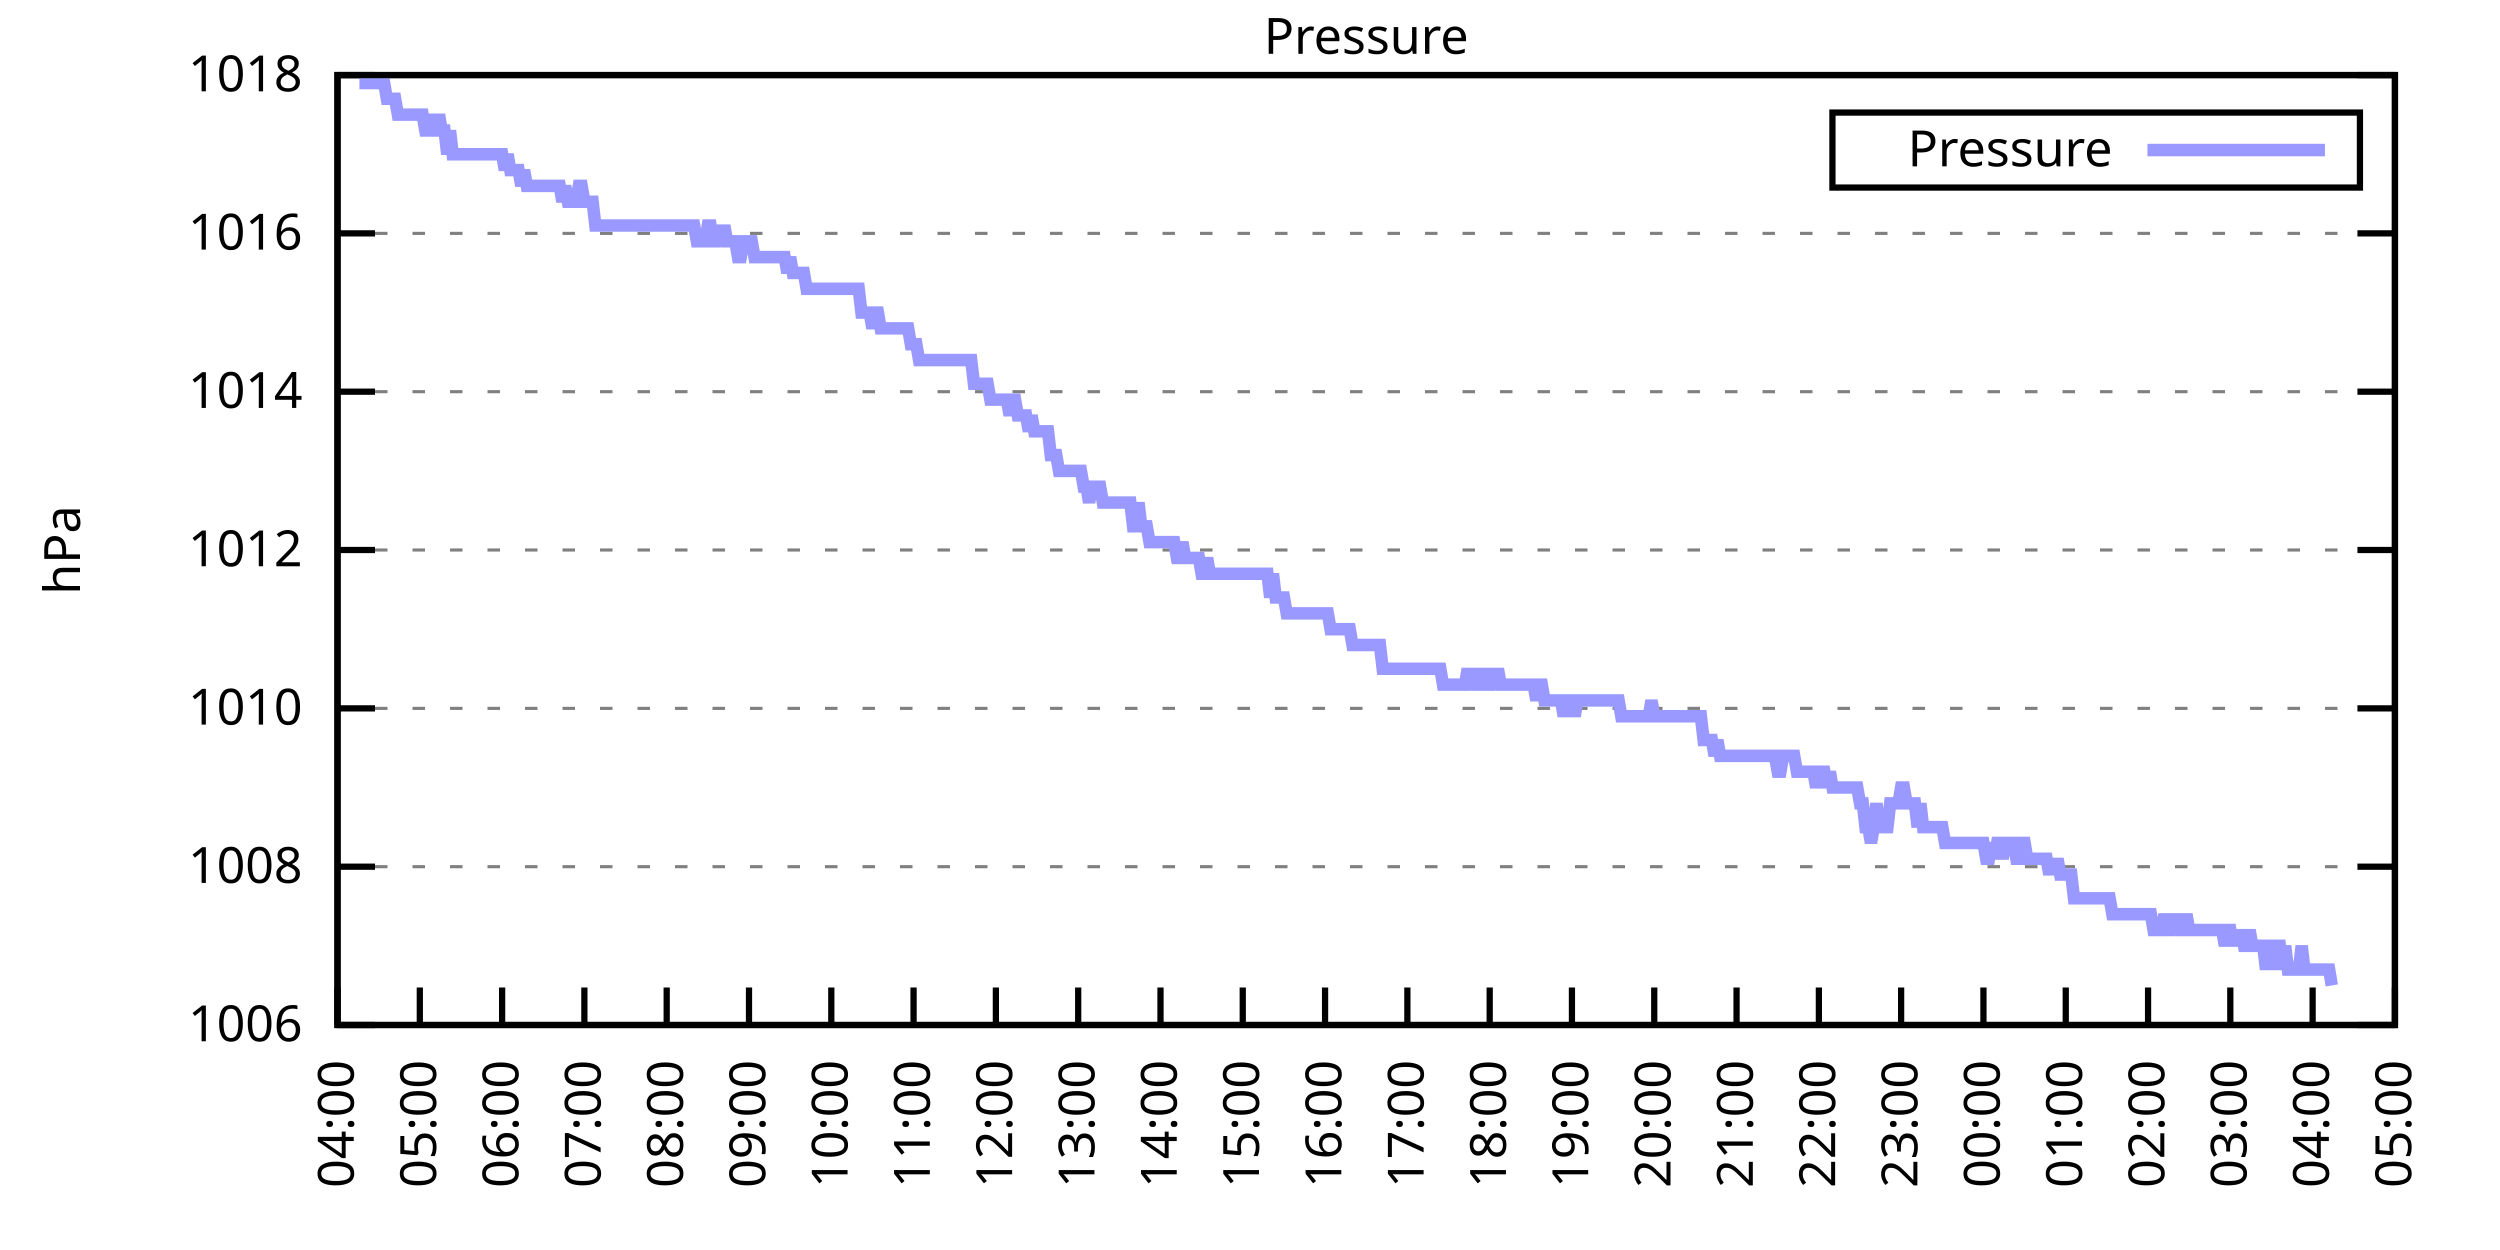
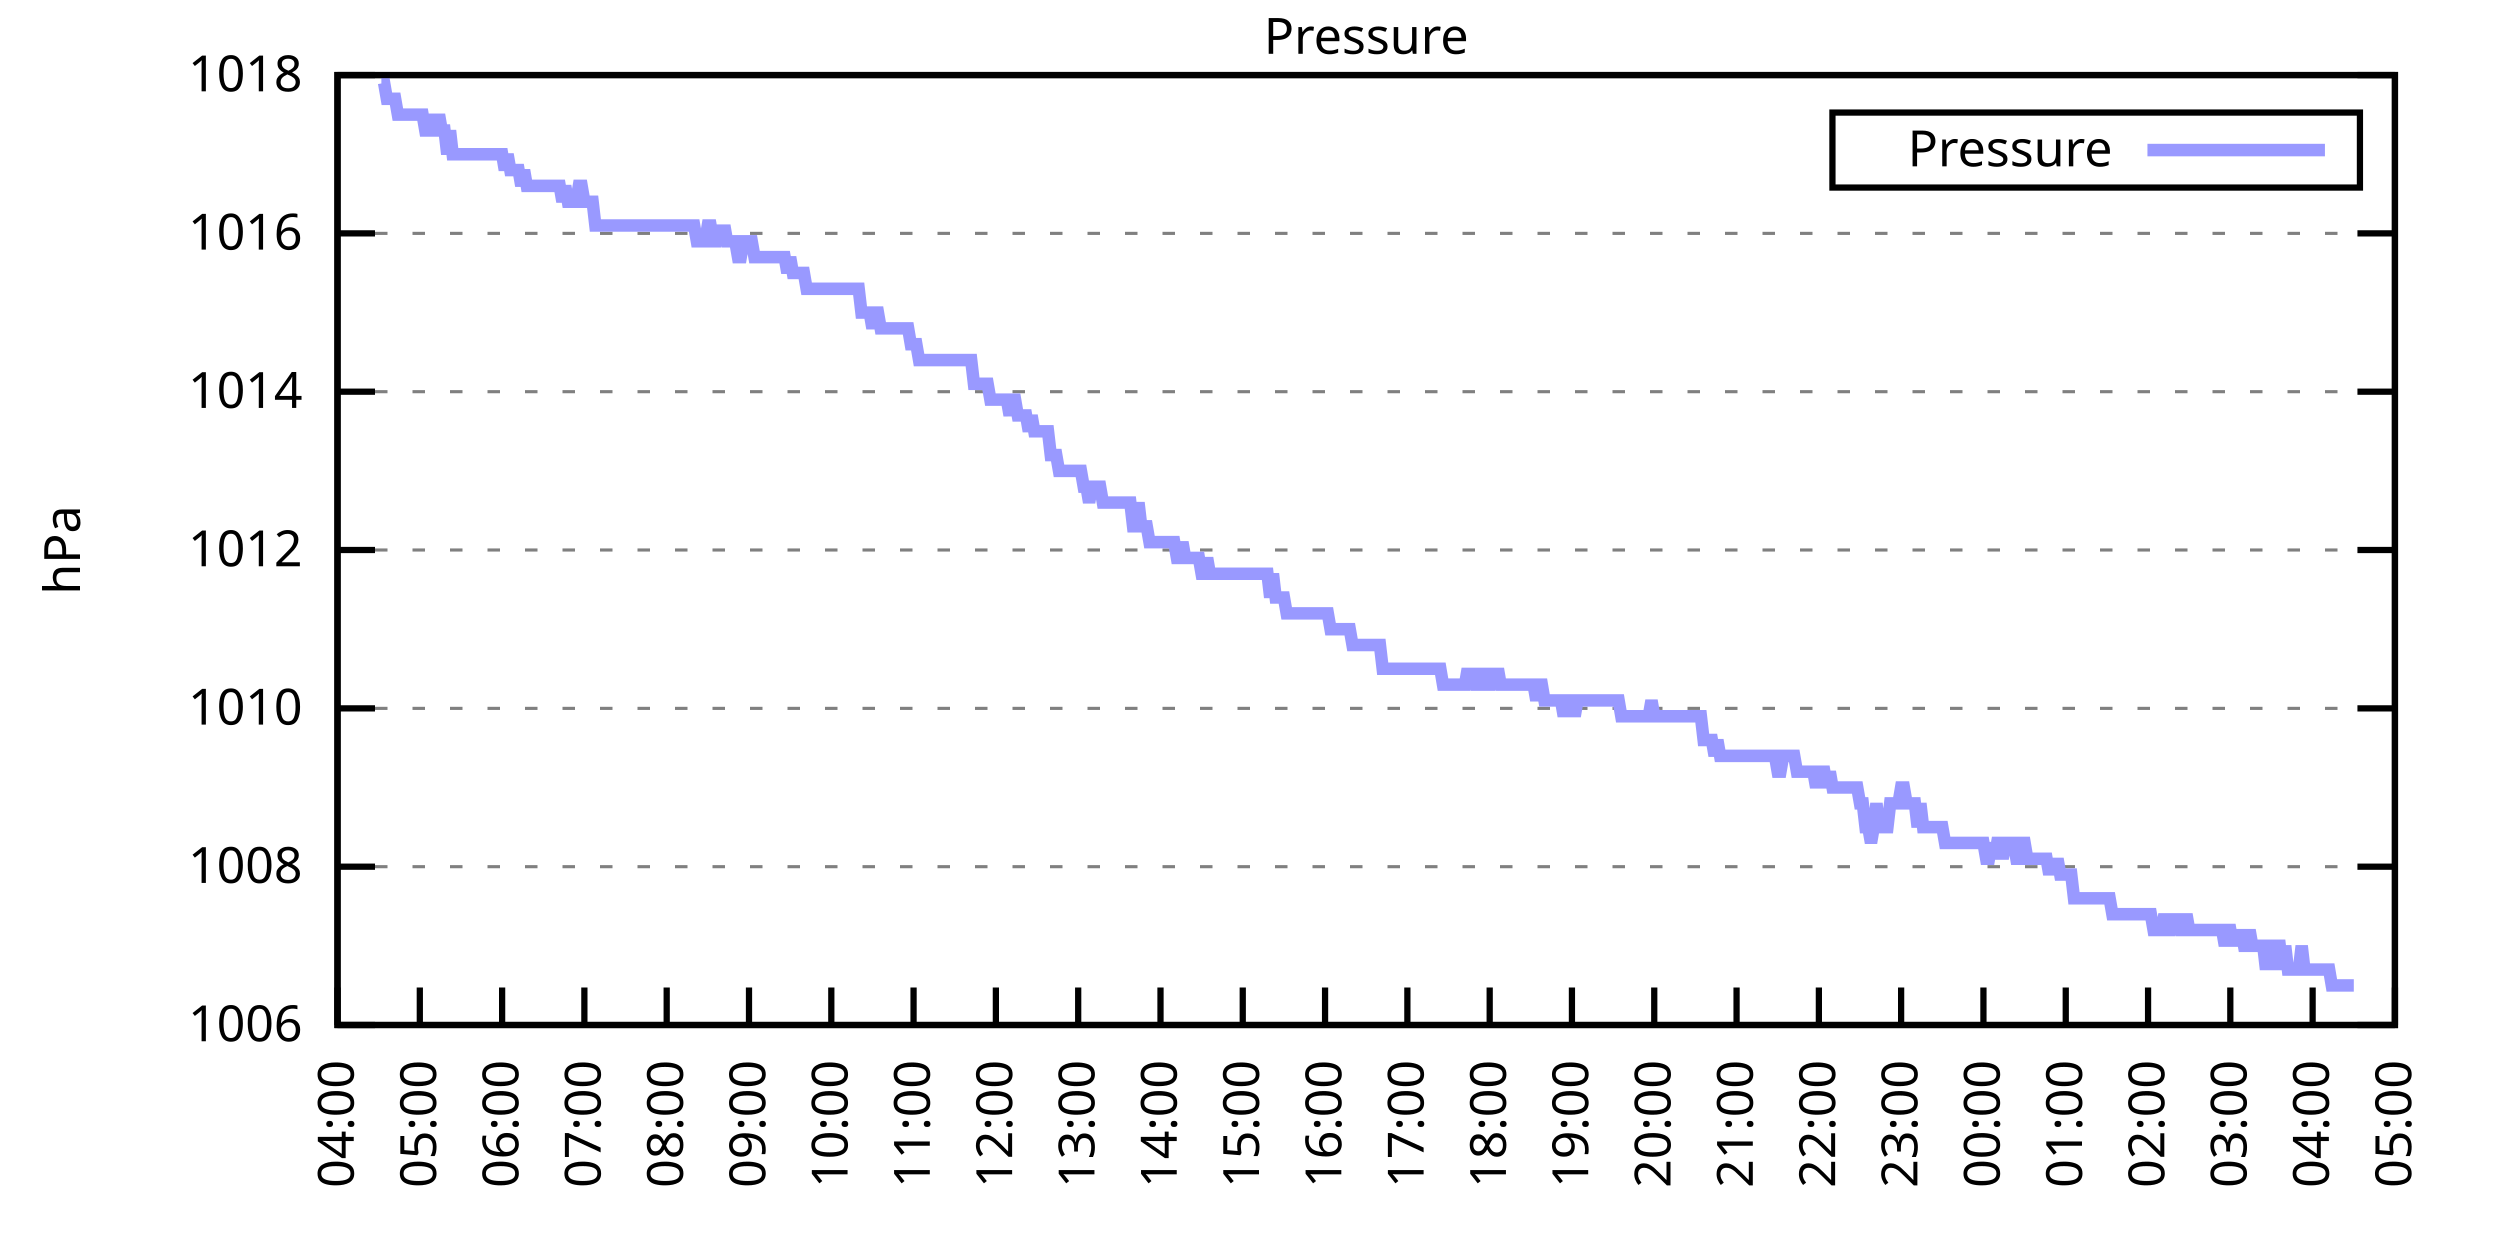
<svg xmlns="http://www.w3.org/2000/svg" xmlns:xlink="http://www.w3.org/1999/xlink" width="400" height="200" viewBox="0 0 400 200">
  <g id="gnuplot_canvas">
    <rect x="0" y="0" width="400" height="200" fill="none" />
    <defs>
      <circle id="gpDot" r="0.5" stroke-width="0.5" stroke="currentColor" />
      <path id="gpPt0" stroke-width="0.333" stroke="currentColor" d="M-1,0 h2 M0,-1 v2" />
      <path id="gpPt1" stroke-width="0.333" stroke="currentColor" d="M-1,-1 L1,1 M1,-1 L-1,1" />
      <path id="gpPt2" stroke-width="0.333" stroke="currentColor" d="M-1,0 L1,0 M0,-1 L0,1 M-1,-1 L1,1 M-1,1 L1,-1" />
      <rect id="gpPt3" stroke-width="0.333" stroke="currentColor" x="-1" y="-1" width="2" height="2" />
      <rect id="gpPt4" stroke-width="0.333" stroke="currentColor" fill="currentColor" x="-1" y="-1" width="2" height="2" />
      <circle id="gpPt5" stroke-width="0.333" stroke="currentColor" cx="0" cy="0" r="1" />
      <use xlink:href="#gpPt5" id="gpPt6" fill="currentColor" stroke="none" />
      <path id="gpPt7" stroke-width="0.333" stroke="currentColor" d="M0,-1.33 L-1.33,0.67 L1.33,0.67 z" />
      <use xlink:href="#gpPt7" id="gpPt8" fill="currentColor" stroke="none" />
      <use xlink:href="#gpPt7" id="gpPt9" stroke="currentColor" transform="rotate(180)" />
      <use xlink:href="#gpPt9" id="gpPt10" fill="currentColor" stroke="none" />
      <use xlink:href="#gpPt3" id="gpPt11" stroke="currentColor" transform="rotate(45)" />
      <use xlink:href="#gpPt11" id="gpPt12" fill="currentColor" stroke="none" />
      <path id="gpPt13" stroke-width="0.333" stroke="currentColor" d="M0,1.330 L1.265,0.411 L0.782,-1.067 L-0.782,-1.076 L-1.265,0.411 z" />
      <use xlink:href="#gpPt13" id="gpPt14" fill="currentColor" stroke="none" />
      <filter id="textbox" filterUnits="objectBoundingBox" x="0" y="0" height="1" width="1">
        <feFlood flood-color="white" flood-opacity="1" result="bgnd" />
        <feComposite in="SourceGraphic" in2="bgnd" operator="atop" />
      </filter>
      <filter id="greybox" filterUnits="objectBoundingBox" x="0" y="0" height="1" width="1">
        <feFlood flood-color="lightgrey" flood-opacity="1" result="grey" />
        <feComposite in="SourceGraphic" in2="grey" operator="atop" />
      </filter>
    </defs>
    <g fill="none" color="white" stroke="currentColor" stroke-width="1.00" stroke-linecap="butt" stroke-linejoin="miter">
</g>
    <g fill="none" color="black" stroke="currentColor" stroke-width="1.00" stroke-linecap="butt" stroke-linejoin="miter">
      <g stroke="none" shape-rendering="crispEdges">
        <polygon fill="rgb(255, 255, 255)" points="54.00,164.00 383.18,164.00 383.18,12.02 54.00,12.02 " />
      </g>
    </g>
    <g fill="none" color="black" stroke="currentColor" stroke-width="1.00" stroke-linecap="butt" stroke-linejoin="miter">
</g>
    <g fill="none" color="black" stroke="black" stroke-width="0.50" stroke-linecap="butt" stroke-linejoin="miter">
</g>
    <g fill="none" color="gray" stroke="currentColor" stroke-width="0.50" stroke-linecap="butt" stroke-linejoin="miter">
      <path stroke="gray" stroke-dasharray="2,4" class="gridline" d="M54.00,164.00 L383.19,164.00  " />
    </g>
    <g fill="none" color="gray" stroke="gray" stroke-width="1.00" stroke-linecap="butt" stroke-linejoin="miter">
</g>
    <g fill="none" color="black" stroke="currentColor" stroke-width="1.00" stroke-linecap="butt" stroke-linejoin="miter">
      <path stroke="black" d="M54.00,164.00 L60.00,164.00 M383.19,164.00 L377.19,164.00  " />
      <g transform="translate(48.40,166.60)" stroke="none" fill="black" font-family="Sans" font-size="8.00" text-anchor="end">
        <text>
          <tspan font-family="Sans"> 1006</tspan>
        </text>
      </g>
    </g>
    <g fill="none" color="black" stroke="currentColor" stroke-width="1.00" stroke-linecap="butt" stroke-linejoin="miter">
</g>
    <g fill="none" color="black" stroke="black" stroke-width="0.50" stroke-linecap="butt" stroke-linejoin="miter">
</g>
    <g fill="none" color="gray" stroke="currentColor" stroke-width="0.50" stroke-linecap="butt" stroke-linejoin="miter">
      <path stroke="gray" stroke-dasharray="2,4" class="gridline" d="M54.00,138.67 L383.19,138.67  " />
    </g>
    <g fill="none" color="gray" stroke="gray" stroke-width="1.00" stroke-linecap="butt" stroke-linejoin="miter">
</g>
    <g fill="none" color="black" stroke="currentColor" stroke-width="1.00" stroke-linecap="butt" stroke-linejoin="miter">
      <path stroke="black" d="M54.00,138.67 L60.00,138.67 M383.19,138.67 L377.19,138.67  " />
      <g transform="translate(48.40,141.27)" stroke="none" fill="black" font-family="Sans" font-size="8.00" text-anchor="end">
        <text>
          <tspan font-family="Sans"> 1008</tspan>
        </text>
      </g>
    </g>
    <g fill="none" color="black" stroke="currentColor" stroke-width="1.00" stroke-linecap="butt" stroke-linejoin="miter">
</g>
    <g fill="none" color="black" stroke="black" stroke-width="0.50" stroke-linecap="butt" stroke-linejoin="miter">
</g>
    <g fill="none" color="gray" stroke="currentColor" stroke-width="0.50" stroke-linecap="butt" stroke-linejoin="miter">
      <path stroke="gray" stroke-dasharray="2,4" class="gridline" d="M54.00,113.34 L383.19,113.34  " />
    </g>
    <g fill="none" color="gray" stroke="gray" stroke-width="1.00" stroke-linecap="butt" stroke-linejoin="miter">
</g>
    <g fill="none" color="black" stroke="currentColor" stroke-width="1.00" stroke-linecap="butt" stroke-linejoin="miter">
      <path stroke="black" d="M54.00,113.34 L60.00,113.34 M383.19,113.34 L377.19,113.34  " />
      <g transform="translate(48.40,115.94)" stroke="none" fill="black" font-family="Sans" font-size="8.00" text-anchor="end">
        <text>
          <tspan font-family="Sans"> 1010</tspan>
        </text>
      </g>
    </g>
    <g fill="none" color="black" stroke="currentColor" stroke-width="1.00" stroke-linecap="butt" stroke-linejoin="miter">
</g>
    <g fill="none" color="black" stroke="black" stroke-width="0.50" stroke-linecap="butt" stroke-linejoin="miter">
</g>
    <g fill="none" color="gray" stroke="currentColor" stroke-width="0.50" stroke-linecap="butt" stroke-linejoin="miter">
      <path stroke="gray" stroke-dasharray="2,4" class="gridline" d="M54.00,88.00 L383.19,88.00  " />
    </g>
    <g fill="none" color="gray" stroke="gray" stroke-width="1.00" stroke-linecap="butt" stroke-linejoin="miter">
</g>
    <g fill="none" color="black" stroke="currentColor" stroke-width="1.00" stroke-linecap="butt" stroke-linejoin="miter">
      <path stroke="black" d="M54.00,88.00 L60.00,88.00 M383.19,88.00 L377.19,88.00  " />
      <g transform="translate(48.40,90.60)" stroke="none" fill="black" font-family="Sans" font-size="8.00" text-anchor="end">
        <text>
          <tspan font-family="Sans"> 1012</tspan>
        </text>
      </g>
    </g>
    <g fill="none" color="black" stroke="currentColor" stroke-width="1.00" stroke-linecap="butt" stroke-linejoin="miter">
</g>
    <g fill="none" color="black" stroke="black" stroke-width="0.50" stroke-linecap="butt" stroke-linejoin="miter">
</g>
    <g fill="none" color="gray" stroke="currentColor" stroke-width="0.50" stroke-linecap="butt" stroke-linejoin="miter">
      <path stroke="gray" stroke-dasharray="2,4" class="gridline" d="M54.00,62.67 L383.19,62.67  " />
    </g>
    <g fill="none" color="gray" stroke="gray" stroke-width="1.00" stroke-linecap="butt" stroke-linejoin="miter">
</g>
    <g fill="none" color="black" stroke="currentColor" stroke-width="1.00" stroke-linecap="butt" stroke-linejoin="miter">
      <path stroke="black" d="M54.00,62.67 L60.00,62.67 M383.19,62.67 L377.19,62.67  " />
      <g transform="translate(48.40,65.27)" stroke="none" fill="black" font-family="Sans" font-size="8.00" text-anchor="end">
        <text>
          <tspan font-family="Sans"> 1014</tspan>
        </text>
      </g>
    </g>
    <g fill="none" color="black" stroke="currentColor" stroke-width="1.00" stroke-linecap="butt" stroke-linejoin="miter">
</g>
    <g fill="none" color="black" stroke="black" stroke-width="0.50" stroke-linecap="butt" stroke-linejoin="miter">
</g>
    <g fill="none" color="gray" stroke="currentColor" stroke-width="0.50" stroke-linecap="butt" stroke-linejoin="miter">
      <path stroke="gray" stroke-dasharray="2,4" class="gridline" d="M54.00,37.34 L383.19,37.34  " />
    </g>
    <g fill="none" color="gray" stroke="gray" stroke-width="1.00" stroke-linecap="butt" stroke-linejoin="miter">
</g>
    <g fill="none" color="black" stroke="currentColor" stroke-width="1.00" stroke-linecap="butt" stroke-linejoin="miter">
      <path stroke="black" d="M54.00,37.34 L60.00,37.34 M383.19,37.34 L377.19,37.34  " />
      <g transform="translate(48.40,39.94)" stroke="none" fill="black" font-family="Sans" font-size="8.00" text-anchor="end">
        <text>
          <tspan font-family="Sans"> 1016</tspan>
        </text>
      </g>
    </g>
    <g fill="none" color="black" stroke="currentColor" stroke-width="1.00" stroke-linecap="butt" stroke-linejoin="miter">
</g>
    <g fill="none" color="black" stroke="black" stroke-width="0.50" stroke-linecap="butt" stroke-linejoin="miter">
</g>
    <g fill="none" color="gray" stroke="currentColor" stroke-width="0.50" stroke-linecap="butt" stroke-linejoin="miter">
      <path stroke="gray" stroke-dasharray="2,4" class="gridline" d="M54.00,12.01 L383.19,12.01  " />
    </g>
    <g fill="none" color="gray" stroke="gray" stroke-width="1.00" stroke-linecap="butt" stroke-linejoin="miter">
</g>
    <g fill="none" color="black" stroke="currentColor" stroke-width="1.00" stroke-linecap="butt" stroke-linejoin="miter">
      <path stroke="black" d="M54.00,12.01 L60.00,12.01 M383.19,12.01 L377.19,12.01  " />
      <g transform="translate(48.40,14.61)" stroke="none" fill="black" font-family="Sans" font-size="8.00" text-anchor="end">
        <text>
          <tspan font-family="Sans"> 1018</tspan>
        </text>
      </g>
    </g>
    <g fill="none" color="black" stroke="currentColor" stroke-width="1.00" stroke-linecap="butt" stroke-linejoin="miter">
      <path stroke="black" d="M54.00,164.00 L54.00,158.00  " />
      <g transform="translate(56.60,169.60) rotate(270.00)" stroke="none" fill="black" font-family="Sans" font-size="8.00" text-anchor="end">
        <text>
          <tspan font-family="Sans">04:00</tspan>
        </text>
      </g>
    </g>
    <g fill="none" color="black" stroke="currentColor" stroke-width="1.00" stroke-linecap="butt" stroke-linejoin="miter">
      <path stroke="black" d="M67.17,164.00 L67.17,158.00  " />
      <g transform="translate(69.77,169.60) rotate(270.00)" stroke="none" fill="black" font-family="Sans" font-size="8.00" text-anchor="end">
        <text>
          <tspan font-family="Sans">05:00</tspan>
        </text>
      </g>
    </g>
    <g fill="none" color="black" stroke="currentColor" stroke-width="1.00" stroke-linecap="butt" stroke-linejoin="miter">
      <path stroke="black" d="M80.34,164.00 L80.34,158.00  " />
      <g transform="translate(82.94,169.60) rotate(270.00)" stroke="none" fill="black" font-family="Sans" font-size="8.00" text-anchor="end">
        <text>
          <tspan font-family="Sans">06:00</tspan>
        </text>
      </g>
    </g>
    <g fill="none" color="black" stroke="currentColor" stroke-width="1.00" stroke-linecap="butt" stroke-linejoin="miter">
      <path stroke="black" d="M93.50,164.00 L93.50,158.00  " />
      <g transform="translate(96.10,169.60) rotate(270.00)" stroke="none" fill="black" font-family="Sans" font-size="8.00" text-anchor="end">
        <text>
          <tspan font-family="Sans">07:00</tspan>
        </text>
      </g>
    </g>
    <g fill="none" color="black" stroke="currentColor" stroke-width="1.00" stroke-linecap="butt" stroke-linejoin="miter">
      <path stroke="black" d="M106.67,164.00 L106.67,158.00  " />
      <g transform="translate(109.27,169.60) rotate(270.00)" stroke="none" fill="black" font-family="Sans" font-size="8.00" text-anchor="end">
        <text>
          <tspan font-family="Sans">08:00</tspan>
        </text>
      </g>
    </g>
    <g fill="none" color="black" stroke="currentColor" stroke-width="1.00" stroke-linecap="butt" stroke-linejoin="miter">
      <path stroke="black" d="M119.84,164.00 L119.84,158.00  " />
      <g transform="translate(122.44,169.60) rotate(270.00)" stroke="none" fill="black" font-family="Sans" font-size="8.00" text-anchor="end">
        <text>
          <tspan font-family="Sans">09:00</tspan>
        </text>
      </g>
    </g>
    <g fill="none" color="black" stroke="currentColor" stroke-width="1.00" stroke-linecap="butt" stroke-linejoin="miter">
      <path stroke="black" d="M133.01,164.00 L133.01,158.00  " />
      <g transform="translate(135.61,169.60) rotate(270.00)" stroke="none" fill="black" font-family="Sans" font-size="8.00" text-anchor="end">
        <text>
          <tspan font-family="Sans">10:00</tspan>
        </text>
      </g>
    </g>
    <g fill="none" color="black" stroke="currentColor" stroke-width="1.00" stroke-linecap="butt" stroke-linejoin="miter">
      <path stroke="black" d="M146.17,164.00 L146.17,158.00  " />
      <g transform="translate(148.77,169.60) rotate(270.00)" stroke="none" fill="black" font-family="Sans" font-size="8.00" text-anchor="end">
        <text>
          <tspan font-family="Sans">11:00</tspan>
        </text>
      </g>
    </g>
    <g fill="none" color="black" stroke="currentColor" stroke-width="1.00" stroke-linecap="butt" stroke-linejoin="miter">
      <path stroke="black" d="M159.34,164.00 L159.34,158.00  " />
      <g transform="translate(161.94,169.60) rotate(270.00)" stroke="none" fill="black" font-family="Sans" font-size="8.00" text-anchor="end">
        <text>
          <tspan font-family="Sans">12:00</tspan>
        </text>
      </g>
    </g>
    <g fill="none" color="black" stroke="currentColor" stroke-width="1.00" stroke-linecap="butt" stroke-linejoin="miter">
      <path stroke="black" d="M172.51,164.00 L172.51,158.00  " />
      <g transform="translate(175.11,169.60) rotate(270.00)" stroke="none" fill="black" font-family="Sans" font-size="8.00" text-anchor="end">
        <text>
          <tspan font-family="Sans">13:00</tspan>
        </text>
      </g>
    </g>
    <g fill="none" color="black" stroke="currentColor" stroke-width="1.00" stroke-linecap="butt" stroke-linejoin="miter">
      <path stroke="black" d="M185.68,164.00 L185.68,158.00  " />
      <g transform="translate(188.28,169.60) rotate(270.00)" stroke="none" fill="black" font-family="Sans" font-size="8.00" text-anchor="end">
        <text>
          <tspan font-family="Sans">14:00</tspan>
        </text>
      </g>
    </g>
    <g fill="none" color="black" stroke="currentColor" stroke-width="1.00" stroke-linecap="butt" stroke-linejoin="miter">
      <path stroke="black" d="M198.84,164.00 L198.84,158.00  " />
      <g transform="translate(201.44,169.60) rotate(270.00)" stroke="none" fill="black" font-family="Sans" font-size="8.00" text-anchor="end">
        <text>
          <tspan font-family="Sans">15:00</tspan>
        </text>
      </g>
    </g>
    <g fill="none" color="black" stroke="currentColor" stroke-width="1.00" stroke-linecap="butt" stroke-linejoin="miter">
      <path stroke="black" d="M212.01,164.00 L212.01,158.00  " />
      <g transform="translate(214.61,169.60) rotate(270.00)" stroke="none" fill="black" font-family="Sans" font-size="8.00" text-anchor="end">
        <text>
          <tspan font-family="Sans">16:00</tspan>
        </text>
      </g>
    </g>
    <g fill="none" color="black" stroke="currentColor" stroke-width="1.00" stroke-linecap="butt" stroke-linejoin="miter">
      <path stroke="black" d="M225.18,164.00 L225.18,158.00  " />
      <g transform="translate(227.78,169.60) rotate(270.00)" stroke="none" fill="black" font-family="Sans" font-size="8.00" text-anchor="end">
        <text>
          <tspan font-family="Sans">17:00</tspan>
        </text>
      </g>
    </g>
    <g fill="none" color="black" stroke="currentColor" stroke-width="1.00" stroke-linecap="butt" stroke-linejoin="miter">
      <path stroke="black" d="M238.35,164.00 L238.35,158.00  " />
      <g transform="translate(240.95,169.60) rotate(270.00)" stroke="none" fill="black" font-family="Sans" font-size="8.00" text-anchor="end">
        <text>
          <tspan font-family="Sans">18:00</tspan>
        </text>
      </g>
    </g>
    <g fill="none" color="black" stroke="currentColor" stroke-width="1.00" stroke-linecap="butt" stroke-linejoin="miter">
      <path stroke="black" d="M251.51,164.00 L251.51,158.00  " />
      <g transform="translate(254.11,169.60) rotate(270.00)" stroke="none" fill="black" font-family="Sans" font-size="8.00" text-anchor="end">
        <text>
          <tspan font-family="Sans">19:00</tspan>
        </text>
      </g>
    </g>
    <g fill="none" color="black" stroke="currentColor" stroke-width="1.00" stroke-linecap="butt" stroke-linejoin="miter">
      <path stroke="black" d="M264.68,164.00 L264.68,158.00  " />
      <g transform="translate(267.28,169.60) rotate(270.00)" stroke="none" fill="black" font-family="Sans" font-size="8.00" text-anchor="end">
        <text>
          <tspan font-family="Sans">20:00</tspan>
        </text>
      </g>
    </g>
    <g fill="none" color="black" stroke="currentColor" stroke-width="1.00" stroke-linecap="butt" stroke-linejoin="miter">
      <path stroke="black" d="M277.85,164.00 L277.85,158.00  " />
      <g transform="translate(280.45,169.60) rotate(270.00)" stroke="none" fill="black" font-family="Sans" font-size="8.00" text-anchor="end">
        <text>
          <tspan font-family="Sans">21:00</tspan>
        </text>
      </g>
    </g>
    <g fill="none" color="black" stroke="currentColor" stroke-width="1.00" stroke-linecap="butt" stroke-linejoin="miter">
      <path stroke="black" d="M291.02,164.00 L291.02,158.00  " />
      <g transform="translate(293.62,169.60) rotate(270.00)" stroke="none" fill="black" font-family="Sans" font-size="8.00" text-anchor="end">
        <text>
          <tspan font-family="Sans">22:00</tspan>
        </text>
      </g>
    </g>
    <g fill="none" color="black" stroke="currentColor" stroke-width="1.00" stroke-linecap="butt" stroke-linejoin="miter">
      <path stroke="black" d="M304.18,164.00 L304.18,158.00  " />
      <g transform="translate(306.78,169.60) rotate(270.00)" stroke="none" fill="black" font-family="Sans" font-size="8.00" text-anchor="end">
        <text>
          <tspan font-family="Sans">23:00</tspan>
        </text>
      </g>
    </g>
    <g fill="none" color="black" stroke="currentColor" stroke-width="1.00" stroke-linecap="butt" stroke-linejoin="miter">
      <path stroke="black" d="M317.35,164.00 L317.35,158.00  " />
      <g transform="translate(319.95,169.60) rotate(270.00)" stroke="none" fill="black" font-family="Sans" font-size="8.00" text-anchor="end">
        <text>
          <tspan font-family="Sans">00:00</tspan>
        </text>
      </g>
    </g>
    <g fill="none" color="black" stroke="currentColor" stroke-width="1.00" stroke-linecap="butt" stroke-linejoin="miter">
      <path stroke="black" d="M330.52,164.00 L330.52,158.00  " />
      <g transform="translate(333.12,169.60) rotate(270.00)" stroke="none" fill="black" font-family="Sans" font-size="8.00" text-anchor="end">
        <text>
          <tspan font-family="Sans">01:00</tspan>
        </text>
      </g>
    </g>
    <g fill="none" color="black" stroke="currentColor" stroke-width="1.00" stroke-linecap="butt" stroke-linejoin="miter">
      <path stroke="black" d="M343.69,164.00 L343.69,158.00  " />
      <g transform="translate(346.29,169.60) rotate(270.00)" stroke="none" fill="black" font-family="Sans" font-size="8.00" text-anchor="end">
        <text>
          <tspan font-family="Sans">02:00</tspan>
        </text>
      </g>
    </g>
    <g fill="none" color="black" stroke="currentColor" stroke-width="1.00" stroke-linecap="butt" stroke-linejoin="miter">
      <path stroke="black" d="M356.85,164.00 L356.85,158.00  " />
      <g transform="translate(359.45,169.60) rotate(270.00)" stroke="none" fill="black" font-family="Sans" font-size="8.00" text-anchor="end">
        <text>
          <tspan font-family="Sans">03:00</tspan>
        </text>
      </g>
    </g>
    <g fill="none" color="black" stroke="currentColor" stroke-width="1.00" stroke-linecap="butt" stroke-linejoin="miter">
      <path stroke="black" d="M370.02,164.00 L370.02,158.00  " />
      <g transform="translate(372.62,169.60) rotate(270.00)" stroke="none" fill="black" font-family="Sans" font-size="8.00" text-anchor="end">
        <text>
          <tspan font-family="Sans">04:00</tspan>
        </text>
      </g>
    </g>
    <g fill="none" color="black" stroke="currentColor" stroke-width="1.00" stroke-linecap="butt" stroke-linejoin="miter">
      <path stroke="black" d="M383.19,164.00 L383.19,158.00  " />
      <g transform="translate(385.79,169.60) rotate(270.00)" stroke="none" fill="black" font-family="Sans" font-size="8.00" text-anchor="end">
        <text>
          <tspan font-family="Sans">05:00</tspan>
        </text>
      </g>
    </g>
    <g fill="none" color="black" stroke="currentColor" stroke-width="1.00" stroke-linecap="butt" stroke-linejoin="miter">
</g>
    <g fill="none" color="black" stroke="currentColor" stroke-width="1.00" stroke-linecap="butt" stroke-linejoin="miter">
      <path stroke="black" d="M54.00,12.01 L54.00,164.00 L383.19,164.00 L383.19,12.01 L54.00,12.01 Z  " />
    </g>
    <g fill="none" color="black" stroke="currentColor" stroke-width="1.00" stroke-linecap="butt" stroke-linejoin="miter">
</g>
    <g fill="none" color="black" stroke="currentColor" stroke-width="1.00" stroke-linecap="butt" stroke-linejoin="miter">
      <path stroke="black" d="M293.19,30.01 L293.19,18.01 L377.59,18.01 L377.59,30.01 L293.19,30.01 Z  " />
    </g>
    <g id="Pressure_plot_1">
      <g fill="none" color="white" stroke="black" stroke-width="2.00" stroke-linecap="butt" stroke-linejoin="miter">
</g>
      <g fill="none" color="black" stroke="currentColor" stroke-width="2.00" stroke-linecap="butt" stroke-linejoin="miter">
        <g transform="translate(337.99,26.61)" stroke="none" fill="black" font-family="Sans" font-size="8.00" text-anchor="end">
          <text>
            <tspan font-family="Sans">Pressure</tspan>
          </text>
        </g>
      </g>
      <g fill="none" color="black" stroke="currentColor" stroke-width="2.00" stroke-linecap="butt" stroke-linejoin="miter">
-         <path stroke="rgb(153, 153, 255)" d="M343.59,24.01 L371.99,24.01 M57.51,13.28 L57.95,13.28 L58.39,13.28 L58.83,13.28 L59.27,13.28 L59.71,13.28   L60.14,13.28 L60.58,13.28 L61.02,13.28 L61.46,13.28 L61.90,15.81 L62.34,15.81 L62.78,15.81 L63.22,15.81   L63.66,18.34 L64.10,18.34 L64.53,18.34 L64.97,18.34 L65.41,18.34 L65.85,18.34 L66.29,18.34 L66.73,18.34   L67.17,18.34 L67.61,18.34 L68.05,20.88 L68.48,20.88 L68.92,18.34 L69.36,20.88 L69.80,20.88 L70.24,18.34   L70.68,20.88 L71.12,20.88 L71.56,24.68 L72.00,20.88 L72.43,24.68 L72.87,24.68 L73.31,24.68 L73.75,24.68   L74.19,24.68 L74.63,24.68 L75.07,24.68 L75.51,24.68 L75.95,24.68 L76.38,24.68 L76.82,24.68 L77.26,24.68   L77.70,24.68 L78.14,24.68 L78.58,24.68 L79.02,24.68 L79.46,24.68 L79.90,24.68 L80.34,24.68 L80.77,27.21   L81.21,24.68 L81.65,27.21 L82.09,27.21 L82.53,27.21 L82.97,27.21 L83.41,29.74 L83.85,27.21 L84.29,29.74   L84.72,29.74 L85.16,29.74 L85.60,29.74 L86.04,29.74 L86.48,29.74 L86.92,29.74 L87.36,29.74 L87.80,29.74   L88.24,29.74 L88.67,29.74 L89.11,29.74 L89.55,29.74 L89.99,32.28 L90.43,29.74 L90.87,32.28 L91.31,32.28   L91.75,32.28 L92.19,32.28 L92.62,29.74 L93.06,29.74 L93.50,32.28 L93.94,32.28 L94.38,32.28 L94.82,32.28   L95.26,36.08 L95.70,36.08 L96.14,36.08 L96.58,36.08 L97.01,36.08 L97.45,36.08 L97.89,36.08 L98.33,36.08   L98.77,36.08 L99.21,36.08 L99.65,36.08 L100.09,36.08 L100.53,36.08 L100.96,36.08 L101.40,36.08 L101.84,36.08   L102.28,36.08 L102.72,36.08 L103.16,36.08 L103.60,36.08 L104.04,36.08 L104.48,36.08 L104.91,36.08 L105.35,36.08   L105.79,36.08 L106.23,36.08 L106.67,36.08 L107.11,36.08 L107.55,36.08 L107.99,36.08 L108.43,36.08 L108.87,36.08   L109.30,36.08 L109.74,36.08 L110.18,36.08 L110.62,36.08 L111.06,36.08 L111.50,38.61 L111.94,38.61 L112.38,38.61   L112.82,38.61 L113.25,36.08 L113.69,36.08 L114.13,38.61 L114.57,38.61 L115.01,36.08 L115.45,38.61 L115.89,36.08   L116.33,38.61 L116.77,38.61 L117.20,38.61 L117.64,38.61 L118.08,41.14 L118.52,41.14 L118.96,38.61 L119.40,38.61   L119.84,38.61 L120.28,38.61 L120.72,41.14 L121.15,41.14 L121.59,41.14 L122.03,41.14 L122.47,41.14 L122.91,41.14   L123.35,41.14 L123.79,41.14 L124.23,41.14 L124.67,41.14 L125.11,41.14 L125.54,41.14 L125.98,43.67 L126.42,41.14   L126.86,43.67 L127.30,43.67 L127.74,43.67 L128.18,43.67 L128.62,43.67 L129.06,46.21 L129.49,46.21 L129.93,46.21   L130.37,46.21 L130.81,46.21 L131.25,46.21 L131.69,46.21 L132.13,46.21 L132.57,46.21 L133.01,46.21 L133.44,46.21   L133.88,46.21 L134.32,46.21 L134.76,46.21 L135.20,46.21 L135.64,46.21 L136.08,46.21 L136.52,46.21 L136.96,46.21   L137.39,46.21 L137.83,50.01 L138.27,50.01 L138.71,50.01 L139.15,50.01 L139.59,52.54 L140.03,50.01 L140.47,50.01   L140.91,52.54 L141.35,52.54 L141.78,52.54 L142.22,52.54 L142.66,52.54 L143.10,52.54 L143.54,52.54 L143.98,52.54   L144.42,52.54 L144.86,52.54 L145.30,52.54 L145.73,55.07 L146.17,55.07 L146.61,55.07 L147.05,57.61 L147.49,57.61   L147.93,57.61 L148.37,57.61 L148.81,57.61 L149.25,57.61 L149.68,57.61 L150.12,57.61 L150.56,57.61 L151.00,57.61   L151.44,57.61 L151.88,57.61 L152.32,57.61 L152.76,57.61 L153.20,57.61 L153.63,57.61 L154.07,57.61 L154.51,57.61   L154.95,57.61 L155.39,57.61 L155.83,61.41 L156.27,61.41 L156.71,61.41 L157.15,61.41 L157.59,61.41 L158.02,61.41   L158.46,63.94 L158.90,63.94 L159.34,63.94 L159.78,63.94 L160.22,63.94 L160.66,63.94 L161.10,63.94 L161.54,66.47   L161.97,63.94 L162.41,63.94 L162.85,66.47 L163.29,66.47 L163.73,66.47 L164.17,66.47 L164.61,69.01 L165.05,66.47   L165.49,69.01 L165.92,69.01 L166.36,69.01 L166.80,69.01 L167.24,69.01 L167.68,69.01 L168.12,72.81 L168.56,72.81   L169.00,72.81 L169.44,75.34 L169.87,75.34 L170.31,75.34 L170.75,75.34 L171.19,75.34 L171.63,75.34 L172.07,75.34   L172.51,75.34 L172.95,75.34 L173.39,77.87 L173.83,77.87 L174.26,80.41 L174.70,77.87 L175.14,77.87 L175.58,77.87   L176.02,77.87 L176.46,80.41 L176.90,80.41 L177.34,80.41 L177.78,80.41 L178.21,80.41 L178.65,80.41 L179.09,80.41   L179.53,80.41 L179.97,80.41 L180.41,80.41 L180.85,80.41 L181.29,84.21 L181.73,84.21 L182.16,80.41 L182.60,84.21   L183.04,84.21 L183.48,84.21 L183.92,86.74 L184.36,86.74 L184.80,86.74 L185.24,86.74 L185.68,86.74 L186.11,86.74   L186.55,86.74 L186.99,86.74 L187.43,86.74 L187.87,86.74 L188.31,89.27 L188.75,89.27 L189.19,86.74 L189.63,89.27   L190.07,89.27 L190.50,89.27 L190.94,89.27 L191.38,89.27 L191.82,89.27 L192.26,91.80 L192.70,91.80 L193.14,89.27   L193.58,91.80 L194.02,91.80 L194.45,91.80 L194.89,91.80 L195.33,91.80 L195.77,91.80 L196.21,91.80 L196.65,91.80   L197.09,91.80 L197.53,91.80 L197.97,91.80 L198.40,91.80 L198.84,91.80 L199.28,91.80 L199.72,91.80 L200.16,91.80   L200.60,91.80 L201.04,91.80 L201.48,91.80 L201.92,91.80 L202.35,91.80 L202.79,91.80 L203.23,95.60 L203.67,91.80   L204.11,95.60 L204.55,95.60 L204.99,95.60 L205.43,95.60 L205.87,98.14 L206.31,98.14 L206.74,98.14 L207.18,98.14   L207.62,98.14 L208.06,98.14 L208.50,98.14 L208.94,98.14 L209.38,98.14 L209.82,98.14 L210.26,98.14 L210.69,98.14   L211.13,98.14 L211.57,98.14 L212.01,98.14 L212.45,98.14 L212.89,100.67 L213.33,100.67 L213.77,100.67 L214.21,100.67   L214.64,100.67 L215.08,100.67 L215.52,100.67 L215.96,100.67 L216.40,103.20 L216.84,103.20 L217.28,103.20 L217.72,103.20   L218.16,103.20 L218.60,103.20 L219.03,103.20 L219.47,103.20 L219.91,103.20 L220.35,103.20 L220.79,103.20 L221.23,107.00   L221.67,107.00 L222.11,107.00 L222.55,107.00 L222.98,107.00 L223.42,107.00 L223.86,107.00 L224.30,107.00 L224.74,107.00   L225.18,107.00 L225.62,107.00 L226.06,107.00 L226.50,107.00 L226.93,107.00 L227.37,107.00 L227.81,107.00 L228.25,107.00   L228.69,107.00 L229.13,107.00 L229.57,107.00 L230.01,107.00 L230.45,107.00 L230.88,109.54 L231.32,109.54 L231.76,109.54   L232.20,109.54 L232.64,109.54 L233.08,109.54 L233.52,109.54 L233.96,109.54 L234.40,109.54 L234.84,107.00 L235.27,109.54   L235.71,107.00 L236.15,109.54 L236.59,109.54 L237.03,109.54 L237.47,107.00 L237.91,109.54 L238.35,109.54 L238.79,107.00   L239.22,109.54 L239.66,107.00 L240.10,109.54 L240.54,109.54 L240.98,109.54 L241.42,109.54 L241.86,109.54 L242.30,109.54   L242.74,109.54 L243.17,109.54 L243.61,109.54 L244.05,109.54 L244.49,109.54 L244.93,109.54 L245.37,109.54 L245.81,112.07   L246.25,109.54 L246.69,109.54 L247.12,112.07 L247.56,112.07 L248.00,112.07 L248.44,112.07 L248.88,112.07 L249.32,112.07   L249.76,112.07 L250.20,114.60 L250.64,112.07 L251.08,112.07 L251.51,112.07 L251.95,114.60 L252.39,112.07 L252.83,112.07   L253.27,112.07 L253.71,112.07 L254.15,112.07 L254.59,112.07 L255.03,112.07 L255.46,112.07 L255.90,112.07 L256.34,112.07   L256.78,112.07 L257.22,112.07 L257.66,112.07 L258.10,112.07 L258.54,112.07 L258.98,112.07 L259.41,114.60 L259.85,114.60   L260.29,114.60 L260.73,114.60 L261.17,114.60 L261.61,114.60 L262.05,114.60 L262.49,114.60 L262.93,114.60 L263.36,114.60   L263.80,114.60 L264.24,112.07 L264.68,114.60 L265.12,114.60 L265.56,114.60 L266.00,114.60 L266.44,114.60 L266.88,114.60   L267.32,114.60 L267.75,114.60 L268.19,114.60 L268.63,114.60 L269.07,114.60 L269.51,114.60 L269.95,114.60 L270.39,114.60   L270.83,114.60 L271.27,114.60 L271.70,114.60 L272.14,114.60 L272.58,118.40 L273.02,118.40 L273.46,118.40 L273.90,118.40   L274.34,120.94 L274.78,118.40 L275.22,120.94 L275.65,120.94 L276.09,120.94 L276.53,120.94 L276.97,120.94 L277.41,120.94   L277.85,120.94 L278.29,120.94 L278.73,120.94 L279.17,120.94 L279.60,120.94 L280.04,120.94 L280.48,120.94 L280.92,120.94   L281.36,120.94 L281.80,120.94 L282.24,120.94 L282.68,120.94 L283.12,120.94 L283.56,120.94 L283.99,120.94 L284.43,123.47   L284.87,123.47 L285.31,120.94 L285.75,120.94 L286.19,120.94 L286.63,120.94 L287.07,120.94 L287.51,123.47 L287.94,123.47   L288.38,123.47 L288.82,123.47 L289.26,123.47 L289.70,123.47 L290.14,123.47 L290.58,126.00 L291.02,123.47 L291.46,123.47   L291.89,123.47 L292.33,126.00 L292.77,123.47 L293.21,126.00 L293.65,126.00 L294.09,126.00 L294.53,126.00 L294.97,126.00   L295.41,126.00 L295.84,126.00 L296.28,126.00 L296.72,126.00 L297.16,126.00 L297.60,128.54 L298.04,128.54 L298.48,132.34   L298.92,132.34 L299.36,134.87 L299.80,132.34 L300.23,128.54 L300.67,132.34 L301.11,132.34 L301.55,132.34 L301.99,132.34   L302.43,128.54 L302.87,128.54 L303.31,128.54 L303.75,128.54 L304.18,126.00 L304.62,126.00 L305.06,128.54 L305.50,128.54   L305.94,128.54 L306.38,128.54 L306.82,132.34 L307.26,128.54 L307.70,132.34 L308.13,132.34 L308.57,132.34 L309.01,132.34   L309.45,132.34 L309.89,132.34 L310.33,132.34 L310.77,132.34 L311.21,134.87 L311.65,134.87 L312.08,134.87 L312.52,134.87   L312.96,134.87 L313.40,134.87 L313.84,134.87 L314.28,134.87 L314.72,134.87 L315.16,134.87 L315.60,134.87 L316.04,134.87   L316.47,134.87 L316.91,134.87 L317.35,134.87 L317.79,137.40 L318.23,137.40 L318.67,134.87 L319.11,137.40 L319.55,134.87   L319.99,134.87 L320.42,137.40 L320.86,134.87 L321.30,134.87 L321.74,134.87 L322.18,134.87 L322.62,137.40 L323.06,137.40   L323.50,134.87 L323.94,134.87 L324.37,137.40 L324.81,137.40 L325.25,137.40 L325.69,137.40 L326.13,137.40 L326.57,137.40   L327.01,137.40 L327.45,137.40 L327.89,139.93 L328.33,137.40 L328.76,139.93 L329.20,137.40 L329.64,139.93 L330.08,139.93   L330.52,139.93 L330.96,139.93 L331.40,139.93 L331.84,143.73 L332.28,143.73 L332.71,143.73 L333.15,143.73 L333.59,143.73   L334.03,143.73 L334.47,143.73 L334.91,143.73 L335.35,143.73 L335.79,143.73 L336.23,143.73 L336.66,143.73 L337.10,143.73   L337.54,143.73 L337.98,146.27 L338.42,146.27 L338.86,146.27 L339.30,146.27 L339.74,146.27 L340.18,146.27 L340.61,146.27   L341.05,146.27 L341.49,146.27 L341.93,146.27 L342.37,146.27 L342.81,146.27 L343.25,146.27 L343.69,146.27 L344.13,146.27   L344.57,148.80 L345.00,148.80 L345.44,148.80 L345.88,148.80 L346.32,146.27 L346.76,148.80 L347.20,148.80 L347.64,146.27   L348.08,148.80 L348.52,146.27 L348.95,148.80 L349.39,148.80 L349.83,146.27 L350.27,148.80 L350.71,148.80 L351.15,148.80   L351.59,148.80 L352.03,148.80 L352.47,148.80 L352.90,148.80 L353.34,148.80 L353.78,148.80 L354.22,148.80 L354.66,148.80   L355.10,148.80 L355.54,148.80 L355.98,151.33 L356.42,148.80 L356.85,148.80 L357.29,151.33 L357.73,148.80 L358.17,151.33   L358.61,148.80 L359.05,151.33 L359.49,151.33 L359.93,148.80 L360.37,151.33 L360.81,151.33 L361.24,151.33 L361.68,151.33   L362.12,151.33 L362.56,155.13 L363.00,151.33 L363.44,155.13 L363.88,151.33 L364.32,151.33 L364.76,151.33 L365.19,155.13   L365.63,151.33 L366.07,155.13 L366.51,155.13 L366.95,155.13 L367.39,155.13 L367.83,155.13 L368.27,151.33 L368.71,155.13   L369.14,155.13 L369.58,155.13 L370.02,155.13 L370.46,155.13 L370.90,155.13 L371.34,155.13 L371.78,155.13 L372.22,155.13   L372.66,155.13 L373.09,157.67  " />
+         <path stroke="rgb(153, 153, 255)" d="M343.59,24.01 L371.99,24.01 M61.02,13.28 L61.46,13.28 L61.90,15.81 L62.34,15.81 L62.78,15.81 L63.22,15.81   L63.66,18.34 L64.10,18.34 L64.53,18.34 L64.97,18.34 L65.41,18.34 L65.85,18.34 L66.29,18.34 L66.73,18.34   L67.17,18.34 L67.61,18.34 L68.05,20.88 L68.48,20.88 L68.92,18.34 L69.36,20.88 L69.80,20.88 L70.24,18.34   L70.68,20.88 L71.12,20.88 L71.56,24.68 L72.00,20.88 L72.43,24.68 L72.87,24.68 L73.31,24.68 L73.75,24.68   L74.19,24.68 L74.63,24.68 L75.07,24.68 L75.51,24.68 L75.95,24.68 L76.38,24.68 L76.82,24.68 L77.26,24.68   L77.70,24.68 L78.14,24.68 L78.58,24.68 L79.02,24.68 L79.46,24.68 L79.90,24.68 L80.34,24.68 L80.77,27.21   L81.21,24.68 L81.65,27.21 L82.09,27.21 L82.53,27.21 L82.97,27.21 L83.41,29.74 L83.85,27.21 L84.29,29.74   L84.72,29.74 L85.16,29.74 L85.60,29.74 L86.04,29.74 L86.48,29.74 L86.92,29.74 L87.36,29.74 L87.80,29.74   L88.24,29.74 L88.67,29.74 L89.11,29.74 L89.55,29.74 L89.99,32.28 L90.43,29.74 L90.87,32.28 L91.31,32.28   L91.75,32.28 L92.19,32.28 L92.62,29.74 L93.06,29.74 L93.50,32.28 L93.94,32.28 L94.38,32.28 L94.82,32.28   L95.26,36.08 L95.70,36.08 L96.14,36.08 L96.58,36.08 L97.01,36.08 L97.45,36.08 L97.89,36.08 L98.33,36.08   L98.77,36.08 L99.21,36.08 L99.65,36.08 L100.09,36.08 L100.53,36.08 L100.96,36.08 L101.40,36.08 L101.84,36.08   L102.28,36.08 L102.72,36.08 L103.16,36.08 L103.60,36.08 L104.04,36.08 L104.48,36.08 L104.91,36.08 L105.35,36.08   L105.79,36.08 L106.23,36.08 L106.67,36.08 L107.11,36.08 L107.55,36.08 L107.99,36.08 L108.43,36.08 L108.87,36.08   L109.30,36.08 L109.74,36.08 L110.18,36.08 L110.62,36.08 L111.06,36.08 L111.50,38.61 L111.94,38.61 L112.38,38.61   L112.82,38.61 L113.25,36.08 L113.69,36.08 L114.13,38.61 L114.57,38.61 L115.01,36.08 L115.45,38.61 L115.89,36.08   L116.33,38.61 L116.77,38.61 L117.20,38.61 L117.64,38.61 L118.08,41.14 L118.52,41.14 L118.96,38.61 L119.40,38.61   L119.84,38.61 L120.28,38.61 L120.72,41.14 L121.15,41.14 L121.59,41.14 L122.03,41.14 L122.47,41.14 L122.91,41.14   L123.35,41.14 L123.79,41.14 L124.23,41.14 L124.67,41.14 L125.11,41.14 L125.54,41.14 L125.98,43.67 L126.42,41.14   L126.86,43.67 L127.30,43.67 L127.74,43.67 L128.18,43.67 L128.62,43.67 L129.06,46.21 L129.49,46.21 L129.93,46.21   L130.37,46.21 L130.81,46.21 L131.25,46.21 L131.69,46.21 L132.13,46.21 L132.57,46.21 L133.01,46.21 L133.44,46.21   L133.88,46.21 L134.32,46.21 L134.76,46.21 L135.20,46.21 L135.64,46.21 L136.08,46.21 L136.52,46.21 L136.96,46.21   L137.39,46.21 L137.83,50.01 L138.27,50.01 L138.71,50.01 L139.15,50.01 L139.59,52.54 L140.03,50.01 L140.47,50.01   L140.91,52.54 L141.35,52.54 L141.78,52.54 L142.22,52.54 L142.66,52.54 L143.10,52.54 L143.54,52.54 L143.98,52.54   L144.42,52.54 L144.86,52.54 L145.30,52.54 L145.73,55.07 L146.17,55.07 L146.61,55.07 L147.05,57.61 L147.49,57.61   L147.93,57.61 L148.37,57.61 L148.81,57.61 L149.25,57.61 L149.68,57.61 L150.12,57.61 L150.56,57.61 L151.00,57.61   L151.44,57.61 L151.88,57.61 L152.32,57.61 L152.76,57.61 L153.20,57.61 L153.63,57.61 L154.07,57.61 L154.51,57.61   L154.95,57.61 L155.39,57.61 L155.83,61.41 L156.27,61.41 L156.71,61.41 L157.15,61.41 L157.59,61.41 L158.02,61.41   L158.46,63.94 L158.90,63.94 L159.34,63.94 L159.78,63.94 L160.22,63.94 L160.66,63.94 L161.10,63.94 L161.54,66.47   L161.97,63.94 L162.41,63.94 L162.85,66.47 L163.29,66.47 L163.73,66.47 L164.17,66.47 L164.61,69.01 L165.05,66.47   L165.49,69.01 L165.92,69.01 L166.36,69.01 L166.80,69.01 L167.24,69.01 L167.68,69.01 L168.12,72.81 L168.56,72.81   L169.00,72.81 L169.44,75.34 L169.87,75.34 L170.31,75.34 L170.75,75.34 L171.19,75.34 L171.63,75.34 L172.07,75.34   L172.51,75.34 L172.95,75.34 L173.39,77.87 L173.83,77.87 L174.26,80.41 L174.70,77.87 L175.14,77.87 L175.58,77.87   L176.02,77.87 L176.46,80.41 L176.90,80.41 L177.34,80.41 L177.78,80.41 L178.21,80.41 L178.65,80.41 L179.09,80.41   L179.53,80.41 L179.97,80.41 L180.41,80.41 L180.85,80.41 L181.29,84.21 L181.73,84.21 L182.16,80.41 L182.60,84.21   L183.04,84.21 L183.48,84.21 L183.92,86.74 L184.36,86.74 L184.80,86.74 L185.24,86.74 L185.68,86.74 L186.11,86.74   L186.55,86.74 L186.99,86.74 L187.43,86.74 L187.87,86.74 L188.31,89.27 L188.75,89.27 L189.19,86.74 L189.63,89.27   L190.07,89.27 L190.50,89.27 L190.94,89.27 L191.38,89.27 L191.82,89.27 L192.26,91.80 L192.70,91.80 L193.14,89.27   L193.58,91.80 L194.02,91.80 L194.45,91.80 L194.89,91.80 L195.33,91.80 L195.77,91.80 L196.21,91.80 L196.65,91.80   L197.09,91.80 L197.53,91.80 L197.97,91.80 L198.40,91.80 L198.84,91.80 L199.28,91.80 L199.72,91.80 L200.16,91.80   L200.60,91.80 L201.04,91.80 L201.48,91.80 L201.92,91.80 L202.35,91.80 L202.79,91.80 L203.23,95.60 L203.67,91.80   L204.11,95.60 L204.55,95.60 L204.99,95.60 L205.43,95.60 L205.87,98.14 L206.31,98.14 L206.74,98.14 L207.18,98.14   L207.62,98.14 L208.06,98.14 L208.50,98.14 L208.94,98.14 L209.38,98.14 L209.82,98.14 L210.26,98.14 L210.69,98.14   L211.13,98.14 L211.57,98.14 L212.01,98.14 L212.45,98.14 L212.89,100.67 L213.33,100.67 L213.77,100.67 L214.21,100.67   L214.64,100.67 L215.08,100.67 L215.52,100.67 L215.96,100.67 L216.40,103.20 L216.84,103.20 L217.28,103.20 L217.72,103.20   L218.16,103.20 L218.60,103.20 L219.03,103.20 L219.47,103.20 L219.91,103.20 L220.35,103.20 L220.79,103.20 L221.23,107.00   L221.67,107.00 L222.11,107.00 L222.55,107.00 L222.98,107.00 L223.42,107.00 L223.86,107.00 L224.30,107.00 L224.74,107.00   L225.18,107.00 L225.62,107.00 L226.06,107.00 L226.50,107.00 L226.93,107.00 L227.37,107.00 L227.81,107.00 L228.25,107.00   L228.69,107.00 L229.13,107.00 L229.57,107.00 L230.01,107.00 L230.45,107.00 L230.88,109.54 L231.32,109.54 L231.76,109.54   L232.20,109.54 L232.64,109.54 L233.08,109.54 L233.52,109.54 L233.96,109.54 L234.40,109.54 L234.84,107.00 L235.27,109.54   L235.71,107.00 L236.15,109.54 L236.59,109.54 L237.03,109.54 L237.47,107.00 L237.91,109.54 L238.35,109.54 L238.79,107.00   L239.22,109.54 L239.66,107.00 L240.10,109.54 L240.54,109.54 L240.98,109.54 L241.42,109.54 L241.86,109.54 L242.30,109.54   L242.74,109.54 L243.17,109.54 L243.61,109.54 L244.05,109.54 L244.49,109.54 L244.93,109.54 L245.37,109.54 L245.81,112.07   L246.25,109.54 L246.69,109.54 L247.12,112.07 L247.56,112.07 L248.00,112.07 L248.44,112.07 L248.88,112.07 L249.32,112.07   L249.76,112.07 L250.20,114.60 L250.64,112.07 L251.08,112.07 L251.51,112.07 L251.95,114.60 L252.39,112.07 L252.83,112.07   L253.27,112.07 L253.71,112.07 L254.15,112.07 L254.59,112.07 L255.03,112.07 L255.46,112.07 L255.90,112.07 L256.34,112.07   L256.78,112.07 L257.22,112.07 L257.66,112.07 L258.10,112.07 L258.54,112.07 L258.98,112.07 L259.41,114.60 L259.85,114.60   L260.29,114.60 L260.73,114.60 L261.17,114.60 L261.61,114.60 L262.05,114.60 L262.49,114.60 L262.93,114.60 L263.36,114.60   L263.80,114.60 L264.24,112.07 L264.68,114.60 L265.12,114.60 L265.56,114.60 L266.00,114.60 L266.44,114.60 L266.88,114.60   L267.32,114.60 L267.75,114.60 L268.19,114.60 L268.63,114.60 L269.07,114.60 L269.51,114.60 L269.95,114.60 L270.39,114.60   L270.83,114.60 L271.27,114.60 L271.70,114.60 L272.14,114.60 L272.58,118.40 L273.02,118.40 L273.46,118.40 L273.90,118.40   L274.34,120.94 L274.78,118.40 L275.22,120.94 L275.65,120.94 L276.09,120.94 L276.53,120.94 L276.97,120.94 L277.41,120.94   L277.85,120.94 L278.29,120.94 L278.73,120.94 L279.17,120.94 L279.60,120.94 L280.04,120.94 L280.48,120.94 L280.92,120.94   L281.36,120.94 L281.80,120.94 L282.24,120.94 L282.68,120.94 L283.12,120.94 L283.56,120.94 L283.99,120.94 L284.43,123.47   L284.87,123.47 L285.31,120.94 L285.75,120.94 L286.19,120.94 L286.63,120.94 L287.07,120.94 L287.51,123.47 L287.94,123.47   L288.38,123.47 L288.82,123.47 L289.26,123.47 L289.70,123.47 L290.14,123.47 L290.58,126.00 L291.02,123.47 L291.46,123.47   L291.89,123.47 L292.33,126.00 L292.77,123.47 L293.21,126.00 L293.65,126.00 L294.09,126.00 L294.53,126.00 L294.97,126.00   L295.41,126.00 L295.84,126.00 L296.28,126.00 L296.72,126.00 L297.16,126.00 L297.60,128.54 L298.04,128.54 L298.48,132.34   L298.92,132.34 L299.36,134.87 L299.80,132.34 L300.23,128.54 L300.67,132.34 L301.11,132.34 L301.55,132.34 L301.99,132.34   L302.43,128.54 L302.87,128.54 L303.31,128.54 L303.75,128.54 L304.18,126.00 L304.62,126.00 L305.06,128.54 L305.50,128.54   L305.94,128.54 L306.38,128.54 L306.82,132.34 L307.26,128.54 L307.70,132.34 L308.13,132.34 L308.57,132.34 L309.01,132.34   L309.45,132.34 L309.89,132.34 L310.33,132.34 L310.77,132.34 L311.21,134.87 L311.65,134.87 L312.08,134.87 L312.52,134.87   L312.96,134.87 L313.40,134.87 L313.84,134.87 L314.28,134.87 L314.72,134.87 L315.16,134.87 L315.60,134.87 L316.04,134.87   L316.47,134.87 L316.91,134.87 L317.35,134.87 L317.79,137.40 L318.23,137.40 L318.67,134.87 L319.11,137.40 L319.55,134.87   L319.99,134.87 L320.42,137.40 L320.86,134.87 L321.30,134.87 L321.74,134.87 L322.18,134.87 L322.62,137.40 L323.06,137.40   L323.50,134.87 L323.94,134.87 L324.37,137.40 L324.81,137.40 L325.25,137.40 L325.69,137.40 L326.13,137.40 L326.57,137.40   L327.01,137.40 L327.45,137.40 L327.89,139.93 L328.33,137.40 L328.76,139.93 L329.20,137.40 L329.64,139.93 L330.08,139.93   L330.52,139.93 L330.96,139.93 L331.40,139.93 L331.84,143.73 L332.28,143.73 L332.71,143.73 L333.15,143.73 L333.59,143.73   L334.03,143.73 L334.47,143.73 L334.91,143.73 L335.35,143.73 L335.79,143.73 L336.23,143.73 L336.66,143.73 L337.10,143.73   L337.54,143.73 L337.98,146.27 L338.42,146.27 L338.86,146.27 L339.30,146.27 L339.74,146.27 L340.18,146.27 L340.61,146.27   L341.05,146.27 L341.49,146.27 L341.93,146.27 L342.37,146.27 L342.81,146.27 L343.25,146.27 L343.69,146.27 L344.13,146.27   L344.57,148.80 L345.00,148.80 L345.44,148.80 L345.88,148.80 L346.32,146.27 L346.76,148.80 L347.20,148.80 L347.64,146.27   L348.08,148.80 L348.52,146.27 L348.95,148.80 L349.39,148.80 L349.83,146.27 L350.27,148.80 L350.71,148.80 L351.15,148.80   L351.59,148.80 L352.03,148.80 L352.47,148.80 L352.90,148.80 L353.34,148.80 L353.78,148.80 L354.22,148.80 L354.66,148.80   L355.10,148.80 L355.54,148.80 L355.98,151.33 L356.42,148.80 L356.85,148.80 L357.29,151.33 L357.73,148.80 L358.17,151.33   L358.61,148.80 L359.05,151.33 L359.49,151.33 L359.93,148.80 L360.37,151.33 L360.81,151.33 L361.24,151.33 L361.68,151.33   L362.12,151.33 L362.56,155.13 L363.00,151.33 L363.44,155.13 L363.88,151.33 L364.32,151.33 L364.76,151.33 L365.19,155.13   L365.63,151.33 L366.07,155.13 L366.51,155.13 L366.95,155.13 L367.39,155.13 L367.83,155.13 L368.27,151.33 L368.71,155.13   L369.14,155.13 L369.58,155.13 L370.02,155.13 L370.46,155.13 L370.90,155.13 L371.34,155.13 L371.78,155.13 L372.22,155.13   L372.66,155.13 L373.09,157.67 L373.53,157.67 L373.97,157.67 L374.41,157.67 L374.85,157.67 L375.29,157.67 L375.73,157.67   L376.17,157.67 L376.61,157.67  " />
      </g>
    </g>
    <g fill="none" color="black" stroke="currentColor" stroke-width="2.00" stroke-linecap="butt" stroke-linejoin="miter">
</g>
    <g fill="none" color="black" stroke="black" stroke-width="1.00" stroke-linecap="butt" stroke-linejoin="miter">
</g>
    <g fill="none" color="black" stroke="currentColor" stroke-width="1.00" stroke-linecap="butt" stroke-linejoin="miter">
      <path stroke="black" d="M54.00,12.01 L54.00,164.00 L383.19,164.00 L383.19,12.01 L54.00,12.01 Z  " />
      <g transform="translate(12.80,88.01) rotate(270.00)" stroke="none" fill="black" font-family="Sans" font-size="8.00" text-anchor="middle">
        <text>
          <tspan font-family="Sans">hPa</tspan>
        </text>
      </g>
    </g>
    <g fill="none" color="black" stroke="currentColor" stroke-width="1.00" stroke-linecap="butt" stroke-linejoin="miter">
</g>
    <g fill="none" color="black" stroke="currentColor" stroke-width="1.00" stroke-linecap="butt" stroke-linejoin="miter">
      <g transform="translate(218.59,8.61)" stroke="none" fill="black" font-family="Sans" font-size="8.00" text-anchor="middle">
        <text>
          <tspan font-family="Sans">Pressure</tspan>
        </text>
      </g>
    </g>
    <g fill="none" color="black" stroke="currentColor" stroke-width="1.00" stroke-linecap="butt" stroke-linejoin="miter">
</g>
  </g>
</svg>
